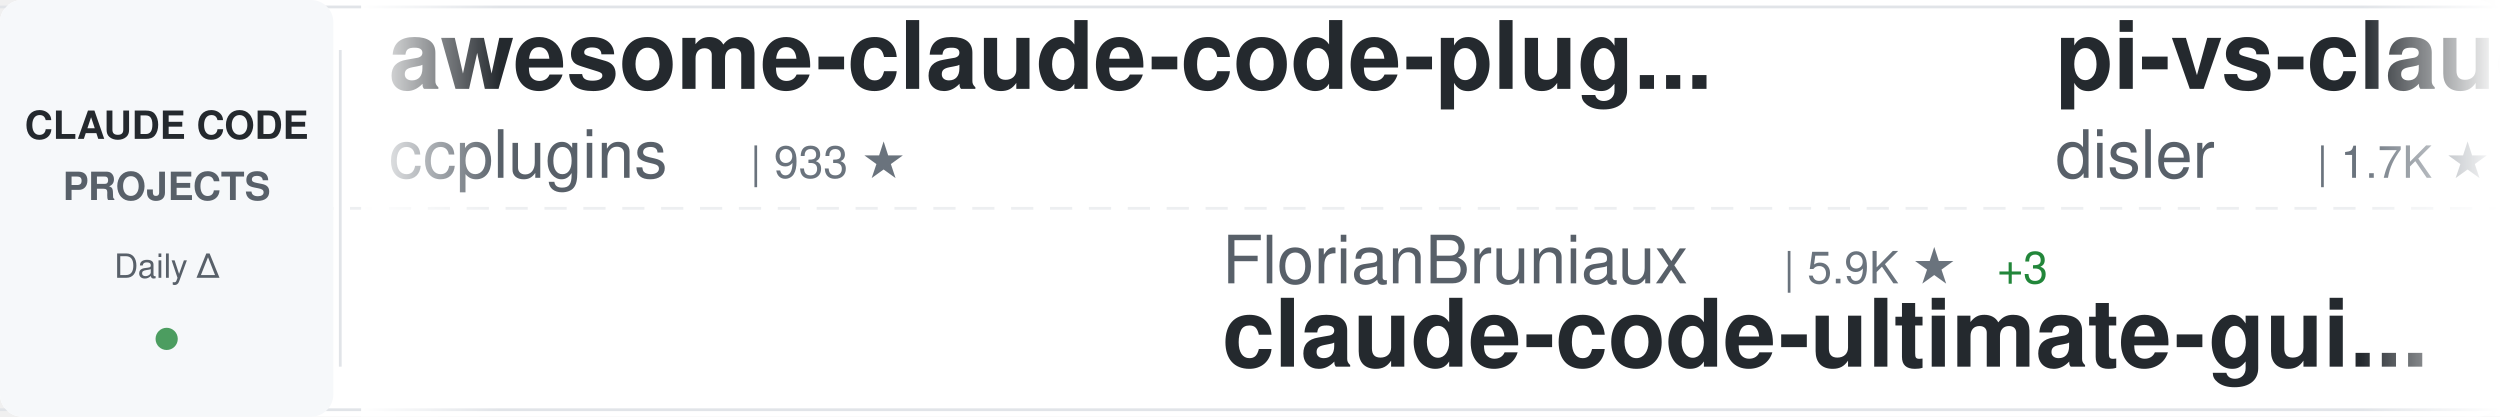
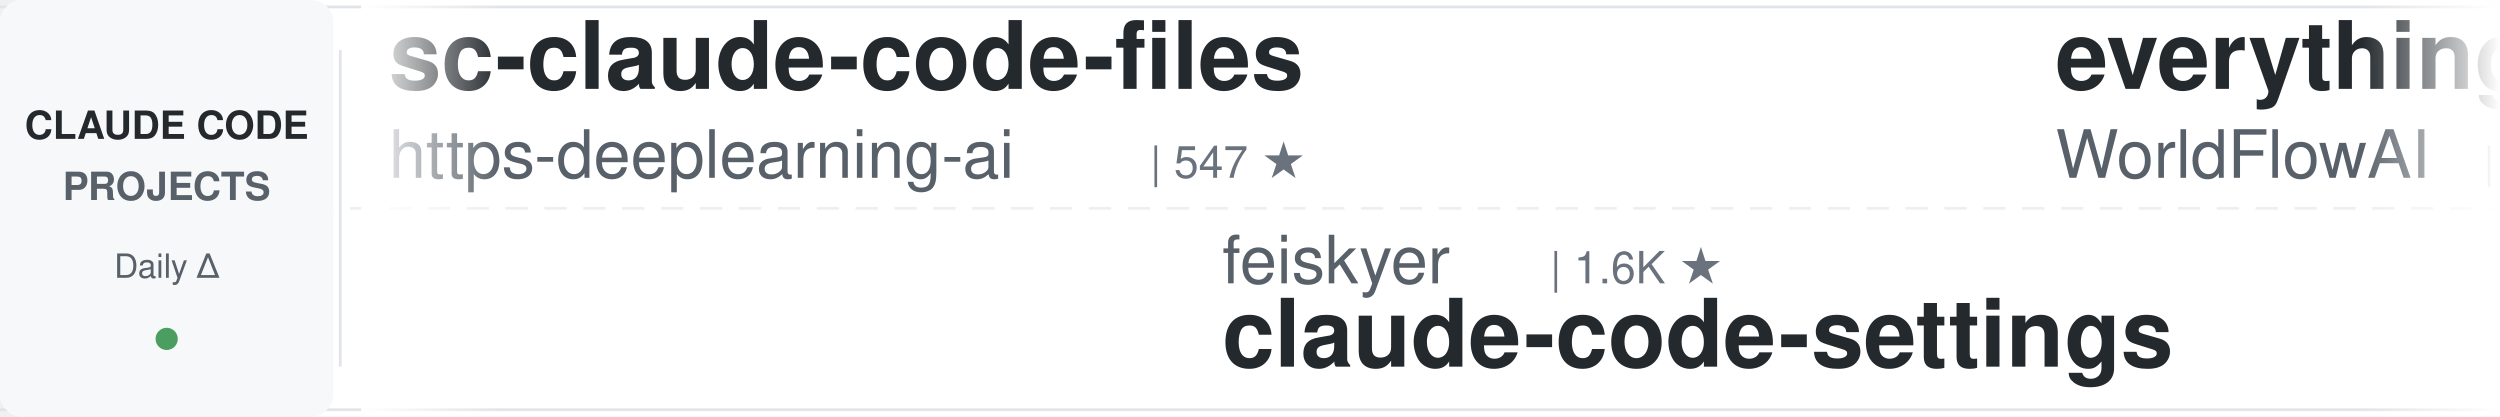
<svg xmlns="http://www.w3.org/2000/svg" width="900" height="150">
  <defs>
    <linearGradient id="awesomeLeftFade" x1="0%" y1="0%" x2="100%" y2="0%">
      <stop offset="0%" style="stop-color:#ffffff;stop-opacity:1" />
      <stop offset="100%" style="stop-color:#ffffff;stop-opacity:0" />
    </linearGradient>
    <linearGradient id="awesomeRightFade" x1="0%" y1="0%" x2="100%" y2="0%">
      <stop offset="0%" style="stop-color:#ffffff;stop-opacity:0" />
      <stop offset="100%" style="stop-color:#ffffff;stop-opacity:1" />
    </linearGradient>
  </defs>
  <rect width="900" height="150" fill="#ffffff" rx="8" />
  <rect x="0" y="2" width="900" height="1" fill="#e1e4e8" />
  <rect x="0" y="147" width="900" height="1" fill="#e1e4e8" />
  <line x1="0" y1="75" x2="900" y2="75" stroke="#e1e4e8" stroke-width="1" stroke-dasharray="8 6" opacity="0.6" />
  <rect x="0" y="0" width="120" height="150" fill="#f6f8fa" rx="8" />
  <text x="60" y="50" font-family="-apple-system, BlinkMacSystemFont, 'Segoe UI', Helvetica, Arial, sans-serif" font-size="14" font-weight="600" fill="#24292e" text-anchor="middle">CLAUDE CODE</text>
  <text x="60" y="72" font-family="-apple-system, BlinkMacSystemFont, 'Segoe UI', Helvetica, Arial, sans-serif" font-size="14" font-weight="600" fill="#586069" text-anchor="middle">PROJECTS</text>
  <text x="60" y="100" font-family="-apple-system, BlinkMacSystemFont, 'Segoe UI', Helvetica, Arial, sans-serif" font-size="12" font-weight="500" fill="#586069" text-anchor="middle">Daily Δ</text>
  <circle cx="60" cy="122" r="4" fill="#22863a" opacity="0.8" />
  <rect x="122" y="18" width="1" height="114" fill="#e1e4e8" />
  <clipPath id="awesomeTickerClip">
    <rect x="130" y="0" width="770" height="150" />
  </clipPath>
  <g clip-path="url(#awesomeTickerClip)">
    <g id="awesomeTickerItems">
      <animateTransform attributeName="transform" attributeType="XML" type="translate" from="0 0" to="-3000 0" dur="54s" repeatCount="indefinite" />
      <g transform="translate(0, 0)">
+         <text x="140" y="32" font-family="-apple-system, BlinkMacSystemFont, 'Segoe UI', Helvetica, Arial, sans-serif" font-size="34" font-weight="600" fill="#24292e">sc-claude-code-files</text>
+         <text x="140" y="64" font-family="-apple-system, BlinkMacSystemFont, 'Segoe UI', Helvetica, Arial, sans-serif" font-size="24" font-weight="400" fill="#586069">https-deeplearning-ai</text>
+         <text x="414" y="64" font-family="-apple-system, BlinkMacSystemFont, 'Segoe UI', Helvetica, Arial, sans-serif" font-size="16" font-weight="500" fill="#6a737d">| 547 ★</text>
+       </g>
+       <g transform="translate(300, 0)">
+         <text x="140" y="102" font-family="-apple-system, BlinkMacSystemFont, 'Segoe UI', Helvetica, Arial, sans-serif" font-size="24" font-weight="400" fill="#586069">feiskyer</text>
+         <text x="258" y="102" font-family="-apple-system, BlinkMacSystemFont, 'Segoe UI', Helvetica, Arial, sans-serif" font-size="16" font-weight="500" fill="#6a737d">| 1.6K ★</text>
+         <text x="140" y="132" font-family="-apple-system, BlinkMacSystemFont, 'Segoe UI', Helvetica, Arial, sans-serif" font-size="34" font-weight="600" fill="#24292e">claude-code-settings</text>
+       </g>
+       <g transform="translate(600, 0)">
+         <text x="140" y="32" font-family="-apple-system, BlinkMacSystemFont, 'Segoe UI', Helvetica, Arial, sans-serif" font-size="34" font-weight="600" fill="#24292e">everything-claude-code</text>
+         <text x="140" y="64" font-family="-apple-system, BlinkMacSystemFont, 'Segoe UI', Helvetica, Arial, sans-serif" font-size="24" font-weight="400" fill="#586069">WorldFlowAI</text>
+         <text x="294" y="64" font-family="-apple-system, BlinkMacSystemFont, 'Segoe UI', Helvetica, Arial, sans-serif" font-size="16" font-weight="500" fill="#6a737d">| 2.7K ★</text>
+         <text x="371" y="64" font-family="-apple-system, BlinkMacSystemFont, 'Segoe UI', Helvetica, Arial, sans-serif" font-size="16" font-weight="500" fill="#22863a"> +4</text>
+       </g>
+       <g transform="translate(900, 0)">
+         <text x="140" y="102" font-family="-apple-system, BlinkMacSystemFont, 'Segoe UI', Helvetica, Arial, sans-serif" font-size="24" font-weight="400" fill="#586069">ChrisWiles</text>
+         <text x="282" y="102" font-family="-apple-system, BlinkMacSystemFont, 'Segoe UI', Helvetica, Arial, sans-serif" font-size="16" font-weight="500" fill="#6a737d">| 6.1K ★</text>
+         <text x="140" y="132" font-family="-apple-system, BlinkMacSystemFont, 'Segoe UI', Helvetica, Arial, sans-serif" font-size="34" font-weight="600" fill="#24292e">claude-code-showcase</text>
+       </g>
+       <g transform="translate(1200, 0)">
+         <text x="140" y="32" font-family="-apple-system, BlinkMacSystemFont, 'Segoe UI', Helvetica, Arial, sans-serif" font-size="34" font-weight="600" fill="#24292e">claude-code-from-scratch</text>
+         <text x="140" y="64" font-family="-apple-system, BlinkMacSystemFont, 'Segoe UI', Helvetica, Arial, sans-serif" font-size="24" font-weight="400" fill="#586069">Windy3f3f3f3f</text>
+         <text x="318" y="64" font-family="-apple-system, BlinkMacSystemFont, 'Segoe UI', Helvetica, Arial, sans-serif" font-size="16" font-weight="500" fill="#6a737d">| 2.7K ★</text>
+       </g>
+       <g transform="translate(1500, 0)">
+         <text x="140" y="102" font-family="-apple-system, BlinkMacSystemFont, 'Segoe UI', Helvetica, Arial, sans-serif" font-size="24" font-weight="400" fill="#586069">ChinaSiro</text>
+         <text x="270" y="102" font-family="-apple-system, BlinkMacSystemFont, 'Segoe UI', Helvetica, Arial, sans-serif" font-size="16" font-weight="500" fill="#6a737d">| 9.7K ★</text>
+         <text x="140" y="132" font-family="-apple-system, BlinkMacSystemFont, 'Segoe UI', Helvetica, Arial, sans-serif" font-size="34" font-weight="600" fill="#24292e">claude-code-sourcemap</text>
+       </g>
+       <g transform="translate(1800, 0)">
        <text x="140" y="32" font-family="-apple-system, BlinkMacSystemFont, 'Segoe UI', Helvetica, Arial, sans-serif" font-size="34" font-weight="600" fill="#24292e">awesome-claude-code-plug...</text>
        <text x="140" y="64" font-family="-apple-system, BlinkMacSystemFont, 'Segoe UI', Helvetica, Arial, sans-serif" font-size="24" font-weight="400" fill="#586069">ccplugins</text>
        <text x="270" y="64" font-family="-apple-system, BlinkMacSystemFont, 'Segoe UI', Helvetica, Arial, sans-serif" font-size="16" font-weight="500" fill="#6a737d">| 933 ★</text>
      </g>
-       <g transform="translate(300, 0)">
-         <text x="140" y="102" font-family="-apple-system, BlinkMacSystemFont, 'Segoe UI', Helvetica, Arial, sans-serif" font-size="24" font-weight="400" fill="#586069">FlorianBruniaux</text>
-         <text x="342" y="102" font-family="-apple-system, BlinkMacSystemFont, 'Segoe UI', Helvetica, Arial, sans-serif" font-size="16" font-weight="500" fill="#6a737d">| 5.9K ★</text>
-         <text x="419" y="102" font-family="-apple-system, BlinkMacSystemFont, 'Segoe UI', Helvetica, Arial, sans-serif" font-size="16" font-weight="500" fill="#22863a"> +3</text>
-         <text x="140" y="132" font-family="-apple-system, BlinkMacSystemFont, 'Segoe UI', Helvetica, Arial, sans-serif" font-size="34" font-weight="600" fill="#24292e">claude-code-ultimate-gui...</text>
-       </g>
-       <g transform="translate(600, 0)">
-         <text x="140" y="32" font-family="-apple-system, BlinkMacSystemFont, 'Segoe UI', Helvetica, Arial, sans-serif" font-size="34" font-weight="600" fill="#24292e">pi-vs-claude-code</text>
-         <text x="140" y="64" font-family="-apple-system, BlinkMacSystemFont, 'Segoe UI', Helvetica, Arial, sans-serif" font-size="24" font-weight="400" fill="#586069">disler</text>
-         <text x="234" y="64" font-family="-apple-system, BlinkMacSystemFont, 'Segoe UI', Helvetica, Arial, sans-serif" font-size="16" font-weight="500" fill="#6a737d">| 1.7K ★</text>
-       </g>
-       <g transform="translate(900, 0)">
-         <text x="140" y="102" font-family="-apple-system, BlinkMacSystemFont, 'Segoe UI', Helvetica, Arial, sans-serif" font-size="24" font-weight="400" fill="#586069">hangsman</text>
-         <text x="258" y="102" font-family="-apple-system, BlinkMacSystemFont, 'Segoe UI', Helvetica, Arial, sans-serif" font-size="16" font-weight="500" fill="#6a737d">| 794 ★</text>
-         <text x="140" y="132" font-family="-apple-system, BlinkMacSystemFont, 'Segoe UI', Helvetica, Arial, sans-serif" font-size="34" font-weight="600" fill="#24292e">claude-code-source</text>
-       </g>
-       <g transform="translate(1200, 0)">
-         <text x="140" y="32" font-family="-apple-system, BlinkMacSystemFont, 'Segoe UI', Helvetica, Arial, sans-serif" font-size="34" font-weight="600" fill="#24292e">claude-coder</text>
-         <text x="140" y="64" font-family="-apple-system, BlinkMacSystemFont, 'Segoe UI', Helvetica, Arial, sans-serif" font-size="24" font-weight="400" fill="#586069">kodu-ai</text>
-         <text x="246" y="64" font-family="-apple-system, BlinkMacSystemFont, 'Segoe UI', Helvetica, Arial, sans-serif" font-size="16" font-weight="500" fill="#6a737d">| 5.2K ★</text>
-         <text x="323" y="64" font-family="-apple-system, BlinkMacSystemFont, 'Segoe UI', Helvetica, Arial, sans-serif" font-size="16" font-weight="500" fill="#cb2431"> -1</text>
-       </g>
-       <g transform="translate(1500, 0)">
-         <text x="140" y="102" font-family="-apple-system, BlinkMacSystemFont, 'Segoe UI', Helvetica, Arial, sans-serif" font-size="24" font-weight="400" fill="#586069">edmund-io</text>
-         <text x="270" y="102" font-family="-apple-system, BlinkMacSystemFont, 'Segoe UI', Helvetica, Arial, sans-serif" font-size="16" font-weight="500" fill="#6a737d">| 1.5K ★</text>
-         <text x="140" y="132" font-family="-apple-system, BlinkMacSystemFont, 'Segoe UI', Helvetica, Arial, sans-serif" font-size="34" font-weight="600" fill="#24292e">edmunds-claude-code</text>
-       </g>
-       <g transform="translate(1800, 0)">
-         <text x="140" y="32" font-family="-apple-system, BlinkMacSystemFont, 'Segoe UI', Helvetica, Arial, sans-serif" font-size="34" font-weight="600" fill="#24292e">claude-code-webui</text>
-         <text x="140" y="64" font-family="-apple-system, BlinkMacSystemFont, 'Segoe UI', Helvetica, Arial, sans-serif" font-size="24" font-weight="400" fill="#586069">sugyan</text>
-         <text x="234" y="64" font-family="-apple-system, BlinkMacSystemFont, 'Segoe UI', Helvetica, Arial, sans-serif" font-size="16" font-weight="500" fill="#6a737d">| 1.1K ★</text>
-       </g>
      <g transform="translate(2100, 0)">
-         <text x="140" y="102" font-family="-apple-system, BlinkMacSystemFont, 'Segoe UI', Helvetica, Arial, sans-serif" font-size="24" font-weight="400" fill="#586069">digitalsamba</text>
-         <text x="306" y="102" font-family="-apple-system, BlinkMacSystemFont, 'Segoe UI', Helvetica, Arial, sans-serif" font-size="16" font-weight="500" fill="#6a737d">| 2.1K ★</text>
-         <text x="383" y="102" font-family="-apple-system, BlinkMacSystemFont, 'Segoe UI', Helvetica, Arial, sans-serif" font-size="16" font-weight="500" fill="#22863a"> +1</text>
-         <text x="140" y="132" font-family="-apple-system, BlinkMacSystemFont, 'Segoe UI', Helvetica, Arial, sans-serif" font-size="34" font-weight="600" fill="#24292e">claude-code-video-toolki...</text>
+         <text x="140" y="102" font-family="-apple-system, BlinkMacSystemFont, 'Segoe UI', Helvetica, Arial, sans-serif" font-size="24" font-weight="400" fill="#586069">anthropics</text>
+         <text x="282" y="102" font-family="-apple-system, BlinkMacSystemFont, 'Segoe UI', Helvetica, Arial, sans-serif" font-size="16" font-weight="500" fill="#6a737d">| 175.2K ★</text>
+         <text x="377" y="102" font-family="-apple-system, BlinkMacSystemFont, 'Segoe UI', Helvetica, Arial, sans-serif" font-size="16" font-weight="500" fill="#22863a"> +21</text>
+         <text x="140" y="132" font-family="-apple-system, BlinkMacSystemFont, 'Segoe UI', Helvetica, Arial, sans-serif" font-size="34" font-weight="600" fill="#24292e">skills</text>
      </g>
      <g transform="translate(2400, 0)">
-         <text x="140" y="32" font-family="-apple-system, BlinkMacSystemFont, 'Segoe UI', Helvetica, Arial, sans-serif" font-size="34" font-weight="600" fill="#24292e">free-claude-code</text>
-         <text x="140" y="64" font-family="-apple-system, BlinkMacSystemFont, 'Segoe UI', Helvetica, Arial, sans-serif" font-size="24" font-weight="400" fill="#586069">Alishahryar1</text>
-         <text x="306" y="64" font-family="-apple-system, BlinkMacSystemFont, 'Segoe UI', Helvetica, Arial, sans-serif" font-size="16" font-weight="500" fill="#6a737d">| 54.0K ★</text>
-         <text x="392" y="64" font-family="-apple-system, BlinkMacSystemFont, 'Segoe UI', Helvetica, Arial, sans-serif" font-size="16" font-weight="500" fill="#22863a"> +48</text>
+         <text x="140" y="32" font-family="-apple-system, BlinkMacSystemFont, 'Segoe UI', Helvetica, Arial, sans-serif" font-size="34" font-weight="600" fill="#24292e">claude-code</text>
+         <text x="140" y="64" font-family="-apple-system, BlinkMacSystemFont, 'Segoe UI', Helvetica, Arial, sans-serif" font-size="24" font-weight="400" fill="#586069">codeaashu</text>
+         <text x="270" y="64" font-family="-apple-system, BlinkMacSystemFont, 'Segoe UI', Helvetica, Arial, sans-serif" font-size="16" font-weight="500" fill="#6a737d">| 3.3K ★</text>
      </g>
      <g transform="translate(2700, 0)">
-         <text x="140" y="102" font-family="-apple-system, BlinkMacSystemFont, 'Segoe UI', Helvetica, Arial, sans-serif" font-size="24" font-weight="400" fill="#586069">nicedreamzapp</text>
-         <text x="318" y="102" font-family="-apple-system, BlinkMacSystemFont, 'Segoe UI', Helvetica, Arial, sans-serif" font-size="16" font-weight="500" fill="#6a737d">| 3.3K ★</text>
-         <text x="140" y="132" font-family="-apple-system, BlinkMacSystemFont, 'Segoe UI', Helvetica, Arial, sans-serif" font-size="34" font-weight="600" fill="#24292e">claude-code-local</text>
+         <text x="140" y="102" font-family="-apple-system, BlinkMacSystemFont, 'Segoe UI', Helvetica, Arial, sans-serif" font-size="24" font-weight="400" fill="#586069">fuergaosi233</text>
+         <text x="306" y="102" font-family="-apple-system, BlinkMacSystemFont, 'Segoe UI', Helvetica, Arial, sans-serif" font-size="16" font-weight="500" fill="#6a737d">| 2.8K ★</text>
+         <text x="140" y="132" font-family="-apple-system, BlinkMacSystemFont, 'Segoe UI', Helvetica, Arial, sans-serif" font-size="34" font-weight="600" fill="#24292e">claude-code-proxy</text>
      </g>
      <g transform="translate(3000, 0)">
-         <text x="140" y="32" font-family="-apple-system, BlinkMacSystemFont, 'Segoe UI', Helvetica, Arial, sans-serif" font-size="34" font-weight="600" fill="#24292e">awesome-claude-code-plug...</text>
-         <text x="140" y="64" font-family="-apple-system, BlinkMacSystemFont, 'Segoe UI', Helvetica, Arial, sans-serif" font-size="24" font-weight="400" fill="#586069">ccplugins</text>
-         <text x="270" y="64" font-family="-apple-system, BlinkMacSystemFont, 'Segoe UI', Helvetica, Arial, sans-serif" font-size="16" font-weight="500" fill="#6a737d">| 933 ★</text>
+         <text x="140" y="32" font-family="-apple-system, BlinkMacSystemFont, 'Segoe UI', Helvetica, Arial, sans-serif" font-size="34" font-weight="600" fill="#24292e">sc-claude-code-files</text>
+         <text x="140" y="64" font-family="-apple-system, BlinkMacSystemFont, 'Segoe UI', Helvetica, Arial, sans-serif" font-size="24" font-weight="400" fill="#586069">https-deeplearning-ai</text>
+         <text x="414" y="64" font-family="-apple-system, BlinkMacSystemFont, 'Segoe UI', Helvetica, Arial, sans-serif" font-size="16" font-weight="500" fill="#6a737d">| 547 ★</text>
      </g>
      <g transform="translate(3300, 0)">
-         <text x="140" y="102" font-family="-apple-system, BlinkMacSystemFont, 'Segoe UI', Helvetica, Arial, sans-serif" font-size="24" font-weight="400" fill="#586069">FlorianBruniaux</text>
-         <text x="342" y="102" font-family="-apple-system, BlinkMacSystemFont, 'Segoe UI', Helvetica, Arial, sans-serif" font-size="16" font-weight="500" fill="#6a737d">| 5.9K ★</text>
-         <text x="419" y="102" font-family="-apple-system, BlinkMacSystemFont, 'Segoe UI', Helvetica, Arial, sans-serif" font-size="16" font-weight="500" fill="#22863a"> +3</text>
-         <text x="140" y="132" font-family="-apple-system, BlinkMacSystemFont, 'Segoe UI', Helvetica, Arial, sans-serif" font-size="34" font-weight="600" fill="#24292e">claude-code-ultimate-gui...</text>
+         <text x="140" y="102" font-family="-apple-system, BlinkMacSystemFont, 'Segoe UI', Helvetica, Arial, sans-serif" font-size="24" font-weight="400" fill="#586069">feiskyer</text>
+         <text x="258" y="102" font-family="-apple-system, BlinkMacSystemFont, 'Segoe UI', Helvetica, Arial, sans-serif" font-size="16" font-weight="500" fill="#6a737d">| 1.6K ★</text>
+         <text x="140" y="132" font-family="-apple-system, BlinkMacSystemFont, 'Segoe UI', Helvetica, Arial, sans-serif" font-size="34" font-weight="600" fill="#24292e">claude-code-settings</text>
      </g>
      <g transform="translate(3600, 0)">
-         <text x="140" y="32" font-family="-apple-system, BlinkMacSystemFont, 'Segoe UI', Helvetica, Arial, sans-serif" font-size="34" font-weight="600" fill="#24292e">pi-vs-claude-code</text>
-         <text x="140" y="64" font-family="-apple-system, BlinkMacSystemFont, 'Segoe UI', Helvetica, Arial, sans-serif" font-size="24" font-weight="400" fill="#586069">disler</text>
-         <text x="234" y="64" font-family="-apple-system, BlinkMacSystemFont, 'Segoe UI', Helvetica, Arial, sans-serif" font-size="16" font-weight="500" fill="#6a737d">| 1.7K ★</text>
+         <text x="140" y="32" font-family="-apple-system, BlinkMacSystemFont, 'Segoe UI', Helvetica, Arial, sans-serif" font-size="34" font-weight="600" fill="#24292e">everything-claude-code</text>
+         <text x="140" y="64" font-family="-apple-system, BlinkMacSystemFont, 'Segoe UI', Helvetica, Arial, sans-serif" font-size="24" font-weight="400" fill="#586069">WorldFlowAI</text>
+         <text x="294" y="64" font-family="-apple-system, BlinkMacSystemFont, 'Segoe UI', Helvetica, Arial, sans-serif" font-size="16" font-weight="500" fill="#6a737d">| 2.7K ★</text>
+         <text x="371" y="64" font-family="-apple-system, BlinkMacSystemFont, 'Segoe UI', Helvetica, Arial, sans-serif" font-size="16" font-weight="500" fill="#22863a"> +4</text>
      </g>
      <g transform="translate(3900, 0)">
-         <text x="140" y="102" font-family="-apple-system, BlinkMacSystemFont, 'Segoe UI', Helvetica, Arial, sans-serif" font-size="24" font-weight="400" fill="#586069">hangsman</text>
-         <text x="258" y="102" font-family="-apple-system, BlinkMacSystemFont, 'Segoe UI', Helvetica, Arial, sans-serif" font-size="16" font-weight="500" fill="#6a737d">| 794 ★</text>
-         <text x="140" y="132" font-family="-apple-system, BlinkMacSystemFont, 'Segoe UI', Helvetica, Arial, sans-serif" font-size="34" font-weight="600" fill="#24292e">claude-code-source</text>
+         <text x="140" y="102" font-family="-apple-system, BlinkMacSystemFont, 'Segoe UI', Helvetica, Arial, sans-serif" font-size="24" font-weight="400" fill="#586069">ChrisWiles</text>
+         <text x="282" y="102" font-family="-apple-system, BlinkMacSystemFont, 'Segoe UI', Helvetica, Arial, sans-serif" font-size="16" font-weight="500" fill="#6a737d">| 6.1K ★</text>
+         <text x="140" y="132" font-family="-apple-system, BlinkMacSystemFont, 'Segoe UI', Helvetica, Arial, sans-serif" font-size="34" font-weight="600" fill="#24292e">claude-code-showcase</text>
      </g>
    </g>
  </g>
  <rect x="130" y="0" width="50" height="150" fill="url(#awesomeLeftFade)" />
  <rect x="850" y="0" width="50" height="150" fill="url(#awesomeRightFade)" />
</svg>
